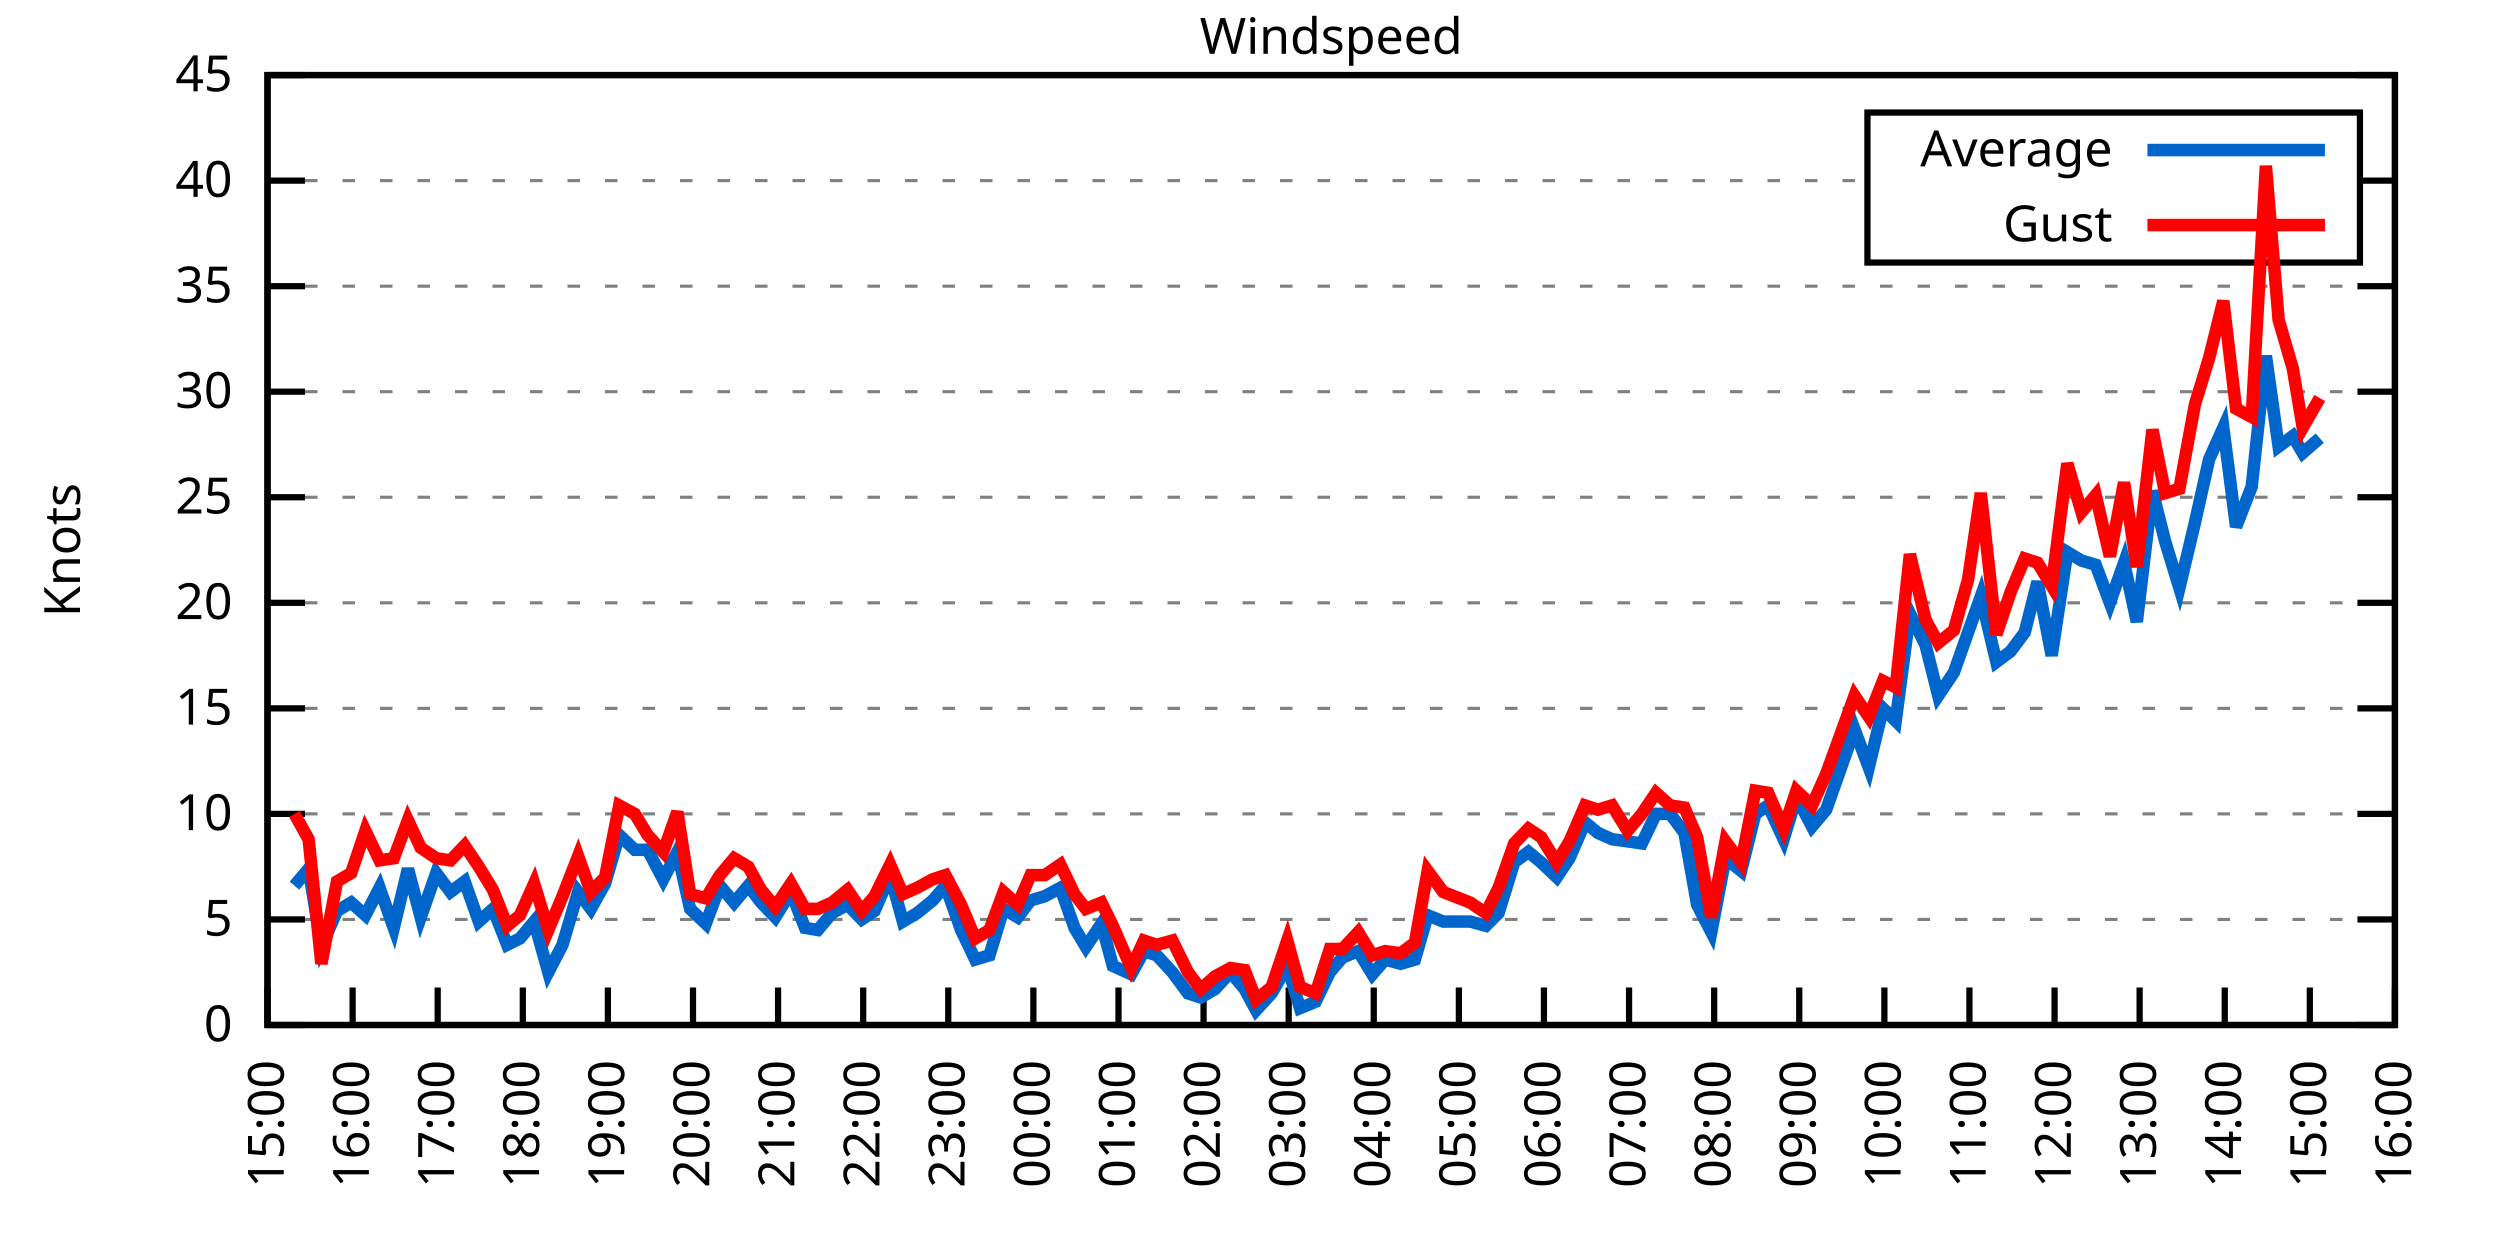
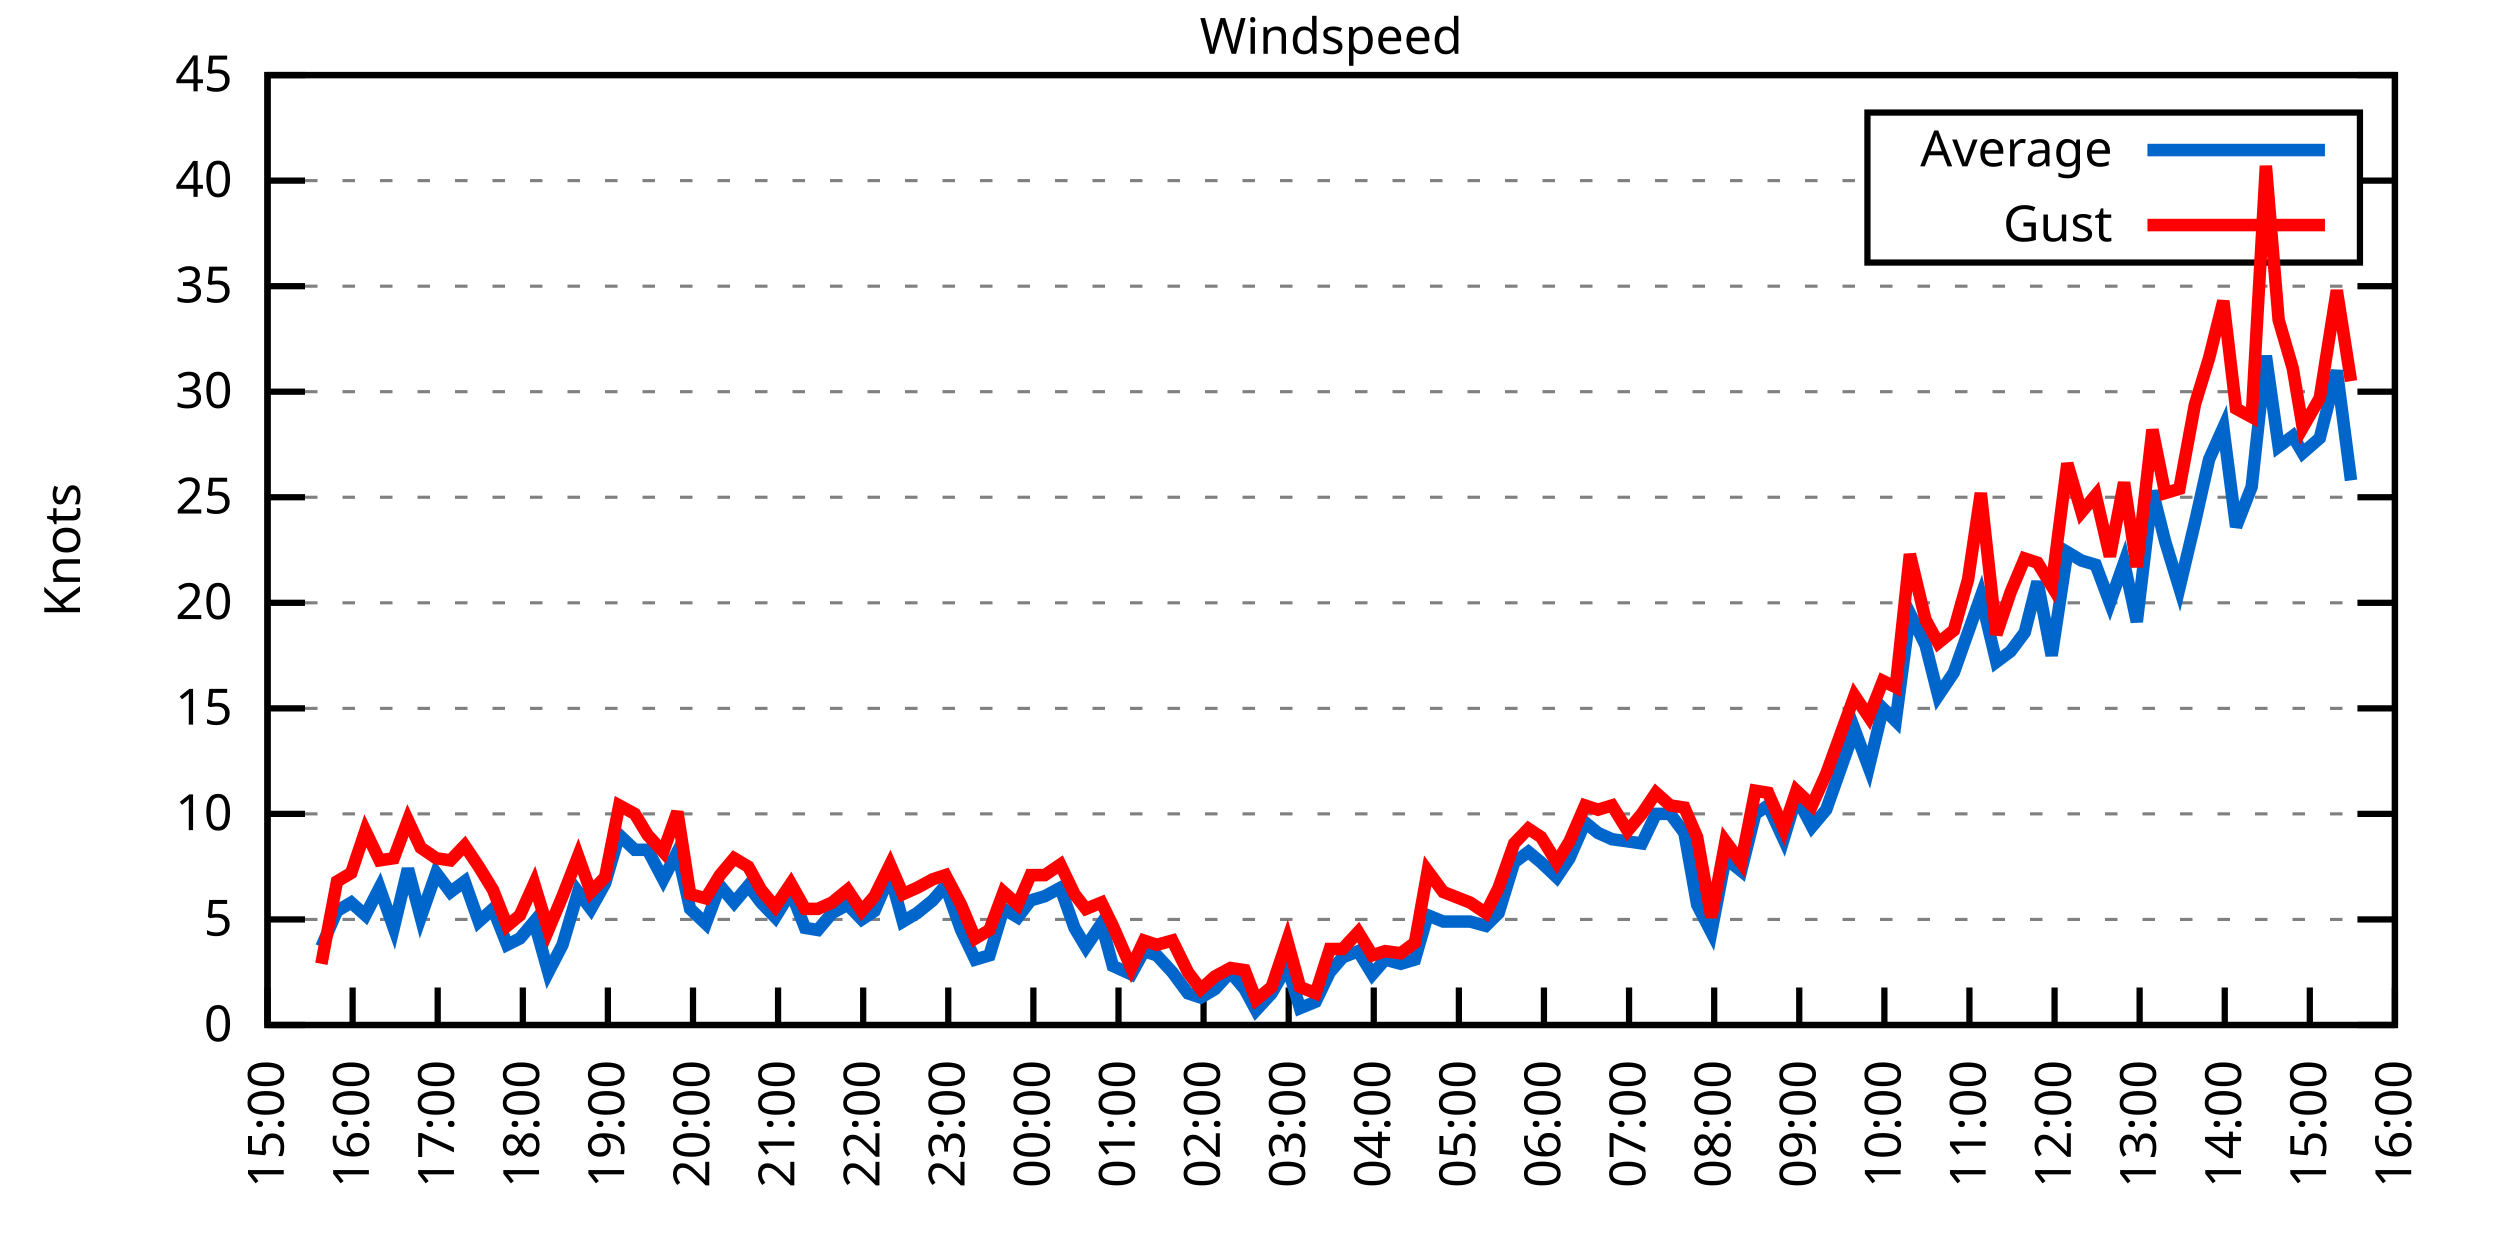
<svg xmlns="http://www.w3.org/2000/svg" xmlns:xlink="http://www.w3.org/1999/xlink" width="400" height="200" viewBox="0 0 400 200">
  <g id="gnuplot_canvas">
    <rect x="0" y="0" width="400" height="200" fill="none" />
    <defs>
      <circle id="gpDot" r="0.5" stroke-width="0.5" stroke="currentColor" />
      <path id="gpPt0" stroke-width="0.333" stroke="currentColor" d="M-1,0 h2 M0,-1 v2" />
      <path id="gpPt1" stroke-width="0.333" stroke="currentColor" d="M-1,-1 L1,1 M1,-1 L-1,1" />
      <path id="gpPt2" stroke-width="0.333" stroke="currentColor" d="M-1,0 L1,0 M0,-1 L0,1 M-1,-1 L1,1 M-1,1 L1,-1" />
      <rect id="gpPt3" stroke-width="0.333" stroke="currentColor" x="-1" y="-1" width="2" height="2" />
      <rect id="gpPt4" stroke-width="0.333" stroke="currentColor" fill="currentColor" x="-1" y="-1" width="2" height="2" />
      <circle id="gpPt5" stroke-width="0.333" stroke="currentColor" cx="0" cy="0" r="1" />
      <use xlink:href="#gpPt5" id="gpPt6" fill="currentColor" stroke="none" />
      <path id="gpPt7" stroke-width="0.333" stroke="currentColor" d="M0,-1.33 L-1.33,0.67 L1.33,0.67 z" />
      <use xlink:href="#gpPt7" id="gpPt8" fill="currentColor" stroke="none" />
      <use xlink:href="#gpPt7" id="gpPt9" stroke="currentColor" transform="rotate(180)" />
      <use xlink:href="#gpPt9" id="gpPt10" fill="currentColor" stroke="none" />
      <use xlink:href="#gpPt3" id="gpPt11" stroke="currentColor" transform="rotate(45)" />
      <use xlink:href="#gpPt11" id="gpPt12" fill="currentColor" stroke="none" />
      <path id="gpPt13" stroke-width="0.333" stroke="currentColor" d="M0,1.330 L1.265,0.411 L0.782,-1.067 L-0.782,-1.076 L-1.265,0.411 z" />
      <use xlink:href="#gpPt13" id="gpPt14" fill="currentColor" stroke="none" />
      <filter id="textbox" filterUnits="objectBoundingBox" x="0" y="0" height="1" width="1">
        <feFlood flood-color="white" flood-opacity="1" result="bgnd" />
        <feComposite in="SourceGraphic" in2="bgnd" operator="atop" />
      </filter>
      <filter id="greybox" filterUnits="objectBoundingBox" x="0" y="0" height="1" width="1">
        <feFlood flood-color="lightgrey" flood-opacity="1" result="grey" />
        <feComposite in="SourceGraphic" in2="grey" operator="atop" />
      </filter>
    </defs>
    <g fill="none" color="white" stroke="currentColor" stroke-width="1.00" stroke-linecap="butt" stroke-linejoin="miter">
</g>
    <g fill="none" color="black" stroke="currentColor" stroke-width="1.00" stroke-linecap="butt" stroke-linejoin="miter">
      <g stroke="none" shape-rendering="crispEdges">
        <polygon fill="rgb(255, 255, 255)" points="42.80,164.00 383.18,164.00 383.18,12.02 42.80,12.02 " />
      </g>
    </g>
    <g fill="none" color="black" stroke="currentColor" stroke-width="1.00" stroke-linecap="butt" stroke-linejoin="miter">
</g>
    <g fill="none" color="black" stroke="black" stroke-width="0.50" stroke-linecap="butt" stroke-linejoin="miter">
</g>
    <g fill="none" color="gray" stroke="currentColor" stroke-width="0.50" stroke-linecap="butt" stroke-linejoin="miter">
      <path stroke="gray" stroke-dasharray="2,4" class="gridline" d="M42.80,164.00 L383.19,164.00  " />
    </g>
    <g fill="none" color="gray" stroke="gray" stroke-width="1.00" stroke-linecap="butt" stroke-linejoin="miter">
</g>
    <g fill="none" color="black" stroke="currentColor" stroke-width="1.00" stroke-linecap="butt" stroke-linejoin="miter">
      <path stroke="black" d="M42.80,164.00 L48.80,164.00 M383.19,164.00 L377.19,164.00  " />
      <g transform="translate(37.20,166.60)" stroke="none" fill="black" font-family="Sans" font-size="8.00" text-anchor="end">
        <text>
          <tspan font-family="Sans"> 0</tspan>
        </text>
      </g>
    </g>
    <g fill="none" color="black" stroke="currentColor" stroke-width="1.00" stroke-linecap="butt" stroke-linejoin="miter">
</g>
    <g fill="none" color="black" stroke="black" stroke-width="0.50" stroke-linecap="butt" stroke-linejoin="miter">
</g>
    <g fill="none" color="gray" stroke="currentColor" stroke-width="0.50" stroke-linecap="butt" stroke-linejoin="miter">
      <path stroke="gray" stroke-dasharray="2,4" class="gridline" d="M42.80,147.11 L383.19,147.11  " />
    </g>
    <g fill="none" color="gray" stroke="gray" stroke-width="1.00" stroke-linecap="butt" stroke-linejoin="miter">
</g>
    <g fill="none" color="black" stroke="currentColor" stroke-width="1.00" stroke-linecap="butt" stroke-linejoin="miter">
      <path stroke="black" d="M42.80,147.11 L48.80,147.11 M383.19,147.11 L377.19,147.11  " />
      <g transform="translate(37.20,149.71)" stroke="none" fill="black" font-family="Sans" font-size="8.00" text-anchor="end">
        <text>
          <tspan font-family="Sans"> 5</tspan>
        </text>
      </g>
    </g>
    <g fill="none" color="black" stroke="currentColor" stroke-width="1.00" stroke-linecap="butt" stroke-linejoin="miter">
</g>
    <g fill="none" color="black" stroke="black" stroke-width="0.50" stroke-linecap="butt" stroke-linejoin="miter">
</g>
    <g fill="none" color="gray" stroke="currentColor" stroke-width="0.50" stroke-linecap="butt" stroke-linejoin="miter">
      <path stroke="gray" stroke-dasharray="2,4" class="gridline" d="M42.80,130.22 L383.19,130.22  " />
    </g>
    <g fill="none" color="gray" stroke="gray" stroke-width="1.00" stroke-linecap="butt" stroke-linejoin="miter">
</g>
    <g fill="none" color="black" stroke="currentColor" stroke-width="1.00" stroke-linecap="butt" stroke-linejoin="miter">
      <path stroke="black" d="M42.80,130.22 L48.80,130.22 M383.19,130.22 L377.19,130.22  " />
      <g transform="translate(37.20,132.82)" stroke="none" fill="black" font-family="Sans" font-size="8.00" text-anchor="end">
        <text>
          <tspan font-family="Sans"> 10</tspan>
        </text>
      </g>
    </g>
    <g fill="none" color="black" stroke="currentColor" stroke-width="1.00" stroke-linecap="butt" stroke-linejoin="miter">
</g>
    <g fill="none" color="black" stroke="black" stroke-width="0.50" stroke-linecap="butt" stroke-linejoin="miter">
</g>
    <g fill="none" color="gray" stroke="currentColor" stroke-width="0.50" stroke-linecap="butt" stroke-linejoin="miter">
      <path stroke="gray" stroke-dasharray="2,4" class="gridline" d="M42.80,113.34 L383.19,113.34  " />
    </g>
    <g fill="none" color="gray" stroke="gray" stroke-width="1.00" stroke-linecap="butt" stroke-linejoin="miter">
</g>
    <g fill="none" color="black" stroke="currentColor" stroke-width="1.00" stroke-linecap="butt" stroke-linejoin="miter">
      <path stroke="black" d="M42.80,113.34 L48.80,113.34 M383.19,113.34 L377.19,113.34  " />
      <g transform="translate(37.20,115.94)" stroke="none" fill="black" font-family="Sans" font-size="8.00" text-anchor="end">
        <text>
          <tspan font-family="Sans"> 15</tspan>
        </text>
      </g>
    </g>
    <g fill="none" color="black" stroke="currentColor" stroke-width="1.00" stroke-linecap="butt" stroke-linejoin="miter">
</g>
    <g fill="none" color="black" stroke="black" stroke-width="0.50" stroke-linecap="butt" stroke-linejoin="miter">
</g>
    <g fill="none" color="gray" stroke="currentColor" stroke-width="0.50" stroke-linecap="butt" stroke-linejoin="miter">
      <path stroke="gray" stroke-dasharray="2,4" class="gridline" d="M42.80,96.45 L383.19,96.45  " />
    </g>
    <g fill="none" color="gray" stroke="gray" stroke-width="1.00" stroke-linecap="butt" stroke-linejoin="miter">
</g>
    <g fill="none" color="black" stroke="currentColor" stroke-width="1.00" stroke-linecap="butt" stroke-linejoin="miter">
      <path stroke="black" d="M42.80,96.45 L48.80,96.45 M383.19,96.45 L377.19,96.45  " />
      <g transform="translate(37.20,99.05)" stroke="none" fill="black" font-family="Sans" font-size="8.00" text-anchor="end">
        <text>
          <tspan font-family="Sans"> 20</tspan>
        </text>
      </g>
    </g>
    <g fill="none" color="black" stroke="currentColor" stroke-width="1.00" stroke-linecap="butt" stroke-linejoin="miter">
</g>
    <g fill="none" color="black" stroke="black" stroke-width="0.50" stroke-linecap="butt" stroke-linejoin="miter">
</g>
    <g fill="none" color="gray" stroke="currentColor" stroke-width="0.50" stroke-linecap="butt" stroke-linejoin="miter">
      <path stroke="gray" stroke-dasharray="2,4" class="gridline" d="M42.80,79.56 L383.19,79.56  " />
    </g>
    <g fill="none" color="gray" stroke="gray" stroke-width="1.00" stroke-linecap="butt" stroke-linejoin="miter">
</g>
    <g fill="none" color="black" stroke="currentColor" stroke-width="1.00" stroke-linecap="butt" stroke-linejoin="miter">
      <path stroke="black" d="M42.80,79.56 L48.80,79.56 M383.19,79.56 L377.19,79.56  " />
      <g transform="translate(37.20,82.16)" stroke="none" fill="black" font-family="Sans" font-size="8.00" text-anchor="end">
        <text>
          <tspan font-family="Sans"> 25</tspan>
        </text>
      </g>
    </g>
    <g fill="none" color="black" stroke="currentColor" stroke-width="1.00" stroke-linecap="butt" stroke-linejoin="miter">
</g>
    <g fill="none" color="black" stroke="black" stroke-width="0.50" stroke-linecap="butt" stroke-linejoin="miter">
</g>
    <g fill="none" color="gray" stroke="currentColor" stroke-width="0.50" stroke-linecap="butt" stroke-linejoin="miter">
      <path stroke="gray" stroke-dasharray="2,4" class="gridline" d="M42.80,62.67 L383.19,62.67  " />
    </g>
    <g fill="none" color="gray" stroke="gray" stroke-width="1.00" stroke-linecap="butt" stroke-linejoin="miter">
</g>
    <g fill="none" color="black" stroke="currentColor" stroke-width="1.00" stroke-linecap="butt" stroke-linejoin="miter">
      <path stroke="black" d="M42.80,62.67 L48.80,62.67 M383.19,62.67 L377.19,62.67  " />
      <g transform="translate(37.20,65.27)" stroke="none" fill="black" font-family="Sans" font-size="8.00" text-anchor="end">
        <text>
          <tspan font-family="Sans"> 30</tspan>
        </text>
      </g>
    </g>
    <g fill="none" color="black" stroke="currentColor" stroke-width="1.00" stroke-linecap="butt" stroke-linejoin="miter">
</g>
    <g fill="none" color="black" stroke="black" stroke-width="0.50" stroke-linecap="butt" stroke-linejoin="miter">
</g>
    <g fill="none" color="gray" stroke="currentColor" stroke-width="0.50" stroke-linecap="butt" stroke-linejoin="miter">
      <path stroke="gray" stroke-dasharray="2,4" class="gridline" d="M42.80,45.79 L383.19,45.79  " />
    </g>
    <g fill="none" color="gray" stroke="gray" stroke-width="1.00" stroke-linecap="butt" stroke-linejoin="miter">
</g>
    <g fill="none" color="black" stroke="currentColor" stroke-width="1.00" stroke-linecap="butt" stroke-linejoin="miter">
      <path stroke="black" d="M42.80,45.79 L48.80,45.79 M383.19,45.79 L377.19,45.79  " />
      <g transform="translate(37.20,48.39)" stroke="none" fill="black" font-family="Sans" font-size="8.00" text-anchor="end">
        <text>
          <tspan font-family="Sans"> 35</tspan>
        </text>
      </g>
    </g>
    <g fill="none" color="black" stroke="currentColor" stroke-width="1.00" stroke-linecap="butt" stroke-linejoin="miter">
</g>
    <g fill="none" color="black" stroke="black" stroke-width="0.50" stroke-linecap="butt" stroke-linejoin="miter">
</g>
    <g fill="none" color="gray" stroke="currentColor" stroke-width="0.50" stroke-linecap="butt" stroke-linejoin="miter">
      <path stroke="gray" stroke-dasharray="2,4" class="gridline" d="M42.80,28.90 L298.79,28.90 M377.59,28.90 L383.19,28.90  " />
    </g>
    <g fill="none" color="gray" stroke="gray" stroke-width="1.00" stroke-linecap="butt" stroke-linejoin="miter">
</g>
    <g fill="none" color="black" stroke="currentColor" stroke-width="1.00" stroke-linecap="butt" stroke-linejoin="miter">
      <path stroke="black" d="M42.80,28.90 L48.80,28.90 M383.19,28.90 L377.19,28.90  " />
      <g transform="translate(37.20,31.50)" stroke="none" fill="black" font-family="Sans" font-size="8.00" text-anchor="end">
        <text>
          <tspan font-family="Sans"> 40</tspan>
        </text>
      </g>
    </g>
    <g fill="none" color="black" stroke="currentColor" stroke-width="1.00" stroke-linecap="butt" stroke-linejoin="miter">
</g>
    <g fill="none" color="black" stroke="black" stroke-width="0.50" stroke-linecap="butt" stroke-linejoin="miter">
</g>
    <g fill="none" color="gray" stroke="currentColor" stroke-width="0.50" stroke-linecap="butt" stroke-linejoin="miter">
      <path stroke="gray" stroke-dasharray="2,4" class="gridline" d="M42.80,12.01 L383.19,12.01  " />
    </g>
    <g fill="none" color="gray" stroke="gray" stroke-width="1.00" stroke-linecap="butt" stroke-linejoin="miter">
</g>
    <g fill="none" color="black" stroke="currentColor" stroke-width="1.00" stroke-linecap="butt" stroke-linejoin="miter">
      <path stroke="black" d="M42.80,12.01 L48.80,12.01 M383.19,12.01 L377.19,12.01  " />
      <g transform="translate(37.20,14.61)" stroke="none" fill="black" font-family="Sans" font-size="8.00" text-anchor="end">
        <text>
          <tspan font-family="Sans"> 45</tspan>
        </text>
      </g>
    </g>
    <g fill="none" color="black" stroke="currentColor" stroke-width="1.00" stroke-linecap="butt" stroke-linejoin="miter">
      <path stroke="black" d="M42.80,164.00 L42.80,158.00  " />
      <g transform="translate(45.40,169.60) rotate(270.00)" stroke="none" fill="black" font-family="Sans" font-size="8.00" text-anchor="end">
        <text>
          <tspan font-family="Sans">15:00</tspan>
        </text>
      </g>
    </g>
    <g fill="none" color="black" stroke="currentColor" stroke-width="1.00" stroke-linecap="butt" stroke-linejoin="miter">
      <path stroke="black" d="M56.42,164.00 L56.42,158.00  " />
      <g transform="translate(59.02,169.60) rotate(270.00)" stroke="none" fill="black" font-family="Sans" font-size="8.00" text-anchor="end">
        <text>
          <tspan font-family="Sans">16:00</tspan>
        </text>
      </g>
    </g>
    <g fill="none" color="black" stroke="currentColor" stroke-width="1.00" stroke-linecap="butt" stroke-linejoin="miter">
      <path stroke="black" d="M70.03,164.00 L70.03,158.00  " />
      <g transform="translate(72.63,169.60) rotate(270.00)" stroke="none" fill="black" font-family="Sans" font-size="8.00" text-anchor="end">
        <text>
          <tspan font-family="Sans">17:00</tspan>
        </text>
      </g>
    </g>
    <g fill="none" color="black" stroke="currentColor" stroke-width="1.00" stroke-linecap="butt" stroke-linejoin="miter">
      <path stroke="black" d="M83.65,164.00 L83.65,158.00  " />
      <g transform="translate(86.25,169.60) rotate(270.00)" stroke="none" fill="black" font-family="Sans" font-size="8.00" text-anchor="end">
        <text>
          <tspan font-family="Sans">18:00</tspan>
        </text>
      </g>
    </g>
    <g fill="none" color="black" stroke="currentColor" stroke-width="1.00" stroke-linecap="butt" stroke-linejoin="miter">
      <path stroke="black" d="M97.26,164.00 L97.26,158.00  " />
      <g transform="translate(99.86,169.60) rotate(270.00)" stroke="none" fill="black" font-family="Sans" font-size="8.00" text-anchor="end">
        <text>
          <tspan font-family="Sans">19:00</tspan>
        </text>
      </g>
    </g>
    <g fill="none" color="black" stroke="currentColor" stroke-width="1.00" stroke-linecap="butt" stroke-linejoin="miter">
      <path stroke="black" d="M110.88,164.00 L110.88,158.00  " />
      <g transform="translate(113.48,169.60) rotate(270.00)" stroke="none" fill="black" font-family="Sans" font-size="8.00" text-anchor="end">
        <text>
          <tspan font-family="Sans">20:00</tspan>
        </text>
      </g>
    </g>
    <g fill="none" color="black" stroke="currentColor" stroke-width="1.00" stroke-linecap="butt" stroke-linejoin="miter">
      <path stroke="black" d="M124.49,164.00 L124.49,158.00  " />
      <g transform="translate(127.09,169.60) rotate(270.00)" stroke="none" fill="black" font-family="Sans" font-size="8.00" text-anchor="end">
        <text>
          <tspan font-family="Sans">21:00</tspan>
        </text>
      </g>
    </g>
    <g fill="none" color="black" stroke="currentColor" stroke-width="1.00" stroke-linecap="butt" stroke-linejoin="miter">
      <path stroke="black" d="M138.11,164.00 L138.11,158.00  " />
      <g transform="translate(140.71,169.60) rotate(270.00)" stroke="none" fill="black" font-family="Sans" font-size="8.00" text-anchor="end">
        <text>
          <tspan font-family="Sans">22:00</tspan>
        </text>
      </g>
    </g>
    <g fill="none" color="black" stroke="currentColor" stroke-width="1.00" stroke-linecap="butt" stroke-linejoin="miter">
      <path stroke="black" d="M151.72,164.00 L151.72,158.00  " />
      <g transform="translate(154.32,169.60) rotate(270.00)" stroke="none" fill="black" font-family="Sans" font-size="8.00" text-anchor="end">
        <text>
          <tspan font-family="Sans">23:00</tspan>
        </text>
      </g>
    </g>
    <g fill="none" color="black" stroke="currentColor" stroke-width="1.00" stroke-linecap="butt" stroke-linejoin="miter">
      <path stroke="black" d="M165.34,164.00 L165.34,158.00  " />
      <g transform="translate(167.94,169.60) rotate(270.00)" stroke="none" fill="black" font-family="Sans" font-size="8.00" text-anchor="end">
        <text>
          <tspan font-family="Sans">00:00</tspan>
        </text>
      </g>
    </g>
    <g fill="none" color="black" stroke="currentColor" stroke-width="1.00" stroke-linecap="butt" stroke-linejoin="miter">
      <path stroke="black" d="M178.96,164.00 L178.96,158.00  " />
      <g transform="translate(181.56,169.60) rotate(270.00)" stroke="none" fill="black" font-family="Sans" font-size="8.00" text-anchor="end">
        <text>
          <tspan font-family="Sans">01:00</tspan>
        </text>
      </g>
    </g>
    <g fill="none" color="black" stroke="currentColor" stroke-width="1.00" stroke-linecap="butt" stroke-linejoin="miter">
      <path stroke="black" d="M192.57,164.00 L192.57,158.00  " />
      <g transform="translate(195.17,169.60) rotate(270.00)" stroke="none" fill="black" font-family="Sans" font-size="8.00" text-anchor="end">
        <text>
          <tspan font-family="Sans">02:00</tspan>
        </text>
      </g>
    </g>
    <g fill="none" color="black" stroke="currentColor" stroke-width="1.00" stroke-linecap="butt" stroke-linejoin="miter">
      <path stroke="black" d="M206.19,164.00 L206.19,158.00  " />
      <g transform="translate(208.79,169.60) rotate(270.00)" stroke="none" fill="black" font-family="Sans" font-size="8.00" text-anchor="end">
        <text>
          <tspan font-family="Sans">03:00</tspan>
        </text>
      </g>
    </g>
    <g fill="none" color="black" stroke="currentColor" stroke-width="1.00" stroke-linecap="butt" stroke-linejoin="miter">
      <path stroke="black" d="M219.80,164.00 L219.80,158.00  " />
      <g transform="translate(222.40,169.60) rotate(270.00)" stroke="none" fill="black" font-family="Sans" font-size="8.00" text-anchor="end">
        <text>
          <tspan font-family="Sans">04:00</tspan>
        </text>
      </g>
    </g>
    <g fill="none" color="black" stroke="currentColor" stroke-width="1.00" stroke-linecap="butt" stroke-linejoin="miter">
      <path stroke="black" d="M233.42,164.00 L233.42,158.00  " />
      <g transform="translate(236.02,169.60) rotate(270.00)" stroke="none" fill="black" font-family="Sans" font-size="8.00" text-anchor="end">
        <text>
          <tspan font-family="Sans">05:00</tspan>
        </text>
      </g>
    </g>
    <g fill="none" color="black" stroke="currentColor" stroke-width="1.00" stroke-linecap="butt" stroke-linejoin="miter">
      <path stroke="black" d="M247.03,164.00 L247.03,158.00  " />
      <g transform="translate(249.63,169.60) rotate(270.00)" stroke="none" fill="black" font-family="Sans" font-size="8.00" text-anchor="end">
        <text>
          <tspan font-family="Sans">06:00</tspan>
        </text>
      </g>
    </g>
    <g fill="none" color="black" stroke="currentColor" stroke-width="1.00" stroke-linecap="butt" stroke-linejoin="miter">
      <path stroke="black" d="M260.65,164.00 L260.65,158.00  " />
      <g transform="translate(263.25,169.60) rotate(270.00)" stroke="none" fill="black" font-family="Sans" font-size="8.00" text-anchor="end">
        <text>
          <tspan font-family="Sans">07:00</tspan>
        </text>
      </g>
    </g>
    <g fill="none" color="black" stroke="currentColor" stroke-width="1.00" stroke-linecap="butt" stroke-linejoin="miter">
      <path stroke="black" d="M274.27,164.00 L274.27,158.00  " />
      <g transform="translate(276.87,169.60) rotate(270.00)" stroke="none" fill="black" font-family="Sans" font-size="8.00" text-anchor="end">
        <text>
          <tspan font-family="Sans">08:00</tspan>
        </text>
      </g>
    </g>
    <g fill="none" color="black" stroke="currentColor" stroke-width="1.00" stroke-linecap="butt" stroke-linejoin="miter">
      <path stroke="black" d="M287.88,164.00 L287.88,158.00  " />
      <g transform="translate(290.48,169.60) rotate(270.00)" stroke="none" fill="black" font-family="Sans" font-size="8.00" text-anchor="end">
        <text>
          <tspan font-family="Sans">09:00</tspan>
        </text>
      </g>
    </g>
    <g fill="none" color="black" stroke="currentColor" stroke-width="1.00" stroke-linecap="butt" stroke-linejoin="miter">
      <path stroke="black" d="M301.50,164.00 L301.50,158.00  " />
      <g transform="translate(304.10,169.60) rotate(270.00)" stroke="none" fill="black" font-family="Sans" font-size="8.00" text-anchor="end">
        <text>
          <tspan font-family="Sans">10:00</tspan>
        </text>
      </g>
    </g>
    <g fill="none" color="black" stroke="currentColor" stroke-width="1.00" stroke-linecap="butt" stroke-linejoin="miter">
      <path stroke="black" d="M315.11,164.00 L315.11,158.00  " />
      <g transform="translate(317.71,169.60) rotate(270.00)" stroke="none" fill="black" font-family="Sans" font-size="8.00" text-anchor="end">
        <text>
          <tspan font-family="Sans">11:00</tspan>
        </text>
      </g>
    </g>
    <g fill="none" color="black" stroke="currentColor" stroke-width="1.00" stroke-linecap="butt" stroke-linejoin="miter">
      <path stroke="black" d="M328.73,164.00 L328.73,158.00  " />
      <g transform="translate(331.33,169.60) rotate(270.00)" stroke="none" fill="black" font-family="Sans" font-size="8.00" text-anchor="end">
        <text>
          <tspan font-family="Sans">12:00</tspan>
        </text>
      </g>
    </g>
    <g fill="none" color="black" stroke="currentColor" stroke-width="1.00" stroke-linecap="butt" stroke-linejoin="miter">
      <path stroke="black" d="M342.34,164.00 L342.34,158.00  " />
      <g transform="translate(344.94,169.60) rotate(270.00)" stroke="none" fill="black" font-family="Sans" font-size="8.00" text-anchor="end">
        <text>
          <tspan font-family="Sans">13:00</tspan>
        </text>
      </g>
    </g>
    <g fill="none" color="black" stroke="currentColor" stroke-width="1.00" stroke-linecap="butt" stroke-linejoin="miter">
      <path stroke="black" d="M355.96,164.00 L355.96,158.00  " />
      <g transform="translate(358.56,169.60) rotate(270.00)" stroke="none" fill="black" font-family="Sans" font-size="8.00" text-anchor="end">
        <text>
          <tspan font-family="Sans">14:00</tspan>
        </text>
      </g>
    </g>
    <g fill="none" color="black" stroke="currentColor" stroke-width="1.00" stroke-linecap="butt" stroke-linejoin="miter">
      <path stroke="black" d="M369.57,164.00 L369.57,158.00  " />
      <g transform="translate(372.17,169.60) rotate(270.00)" stroke="none" fill="black" font-family="Sans" font-size="8.00" text-anchor="end">
        <text>
          <tspan font-family="Sans">15:00</tspan>
        </text>
      </g>
    </g>
    <g fill="none" color="black" stroke="currentColor" stroke-width="1.00" stroke-linecap="butt" stroke-linejoin="miter">
      <path stroke="black" d="M383.19,164.00 L383.19,158.00  " />
      <g transform="translate(385.79,169.60) rotate(270.00)" stroke="none" fill="black" font-family="Sans" font-size="8.00" text-anchor="end">
        <text>
          <tspan font-family="Sans">16:00</tspan>
        </text>
      </g>
    </g>
    <g fill="none" color="black" stroke="currentColor" stroke-width="1.00" stroke-linecap="butt" stroke-linejoin="miter">
</g>
    <g fill="none" color="black" stroke="currentColor" stroke-width="1.00" stroke-linecap="butt" stroke-linejoin="miter">
      <path stroke="black" d="M42.80,12.01 L42.80,164.00 L383.19,164.00 L383.19,12.01 L42.80,12.01 Z  " />
    </g>
    <g fill="none" color="black" stroke="currentColor" stroke-width="1.00" stroke-linecap="butt" stroke-linejoin="miter">
</g>
    <g fill="none" color="black" stroke="currentColor" stroke-width="1.00" stroke-linecap="butt" stroke-linejoin="miter">
      <path stroke="black" d="M298.79,42.01 L298.79,18.01 L377.59,18.01 L377.59,42.01 L298.79,42.01 Z  " />
    </g>
    <g id="Windspeed_plot_1">
      <g fill="none" color="white" stroke="black" stroke-width="2.00" stroke-linecap="butt" stroke-linejoin="miter">
</g>
      <g fill="none" color="black" stroke="currentColor" stroke-width="2.00" stroke-linecap="butt" stroke-linejoin="miter">
        <g transform="translate(337.99,26.61)" stroke="none" fill="black" font-family="Sans" font-size="8.00" text-anchor="end">
          <text>
            <tspan font-family="Sans">Average</tspan>
          </text>
        </g>
      </g>
      <g fill="none" color="black" stroke="currentColor" stroke-width="2.00" stroke-linecap="butt" stroke-linejoin="miter">
-         <path stroke="rgb(  0, 102, 204)" d="M343.59,24.01 L371.99,24.01 M47.11,141.71 L49.38,139.01 L51.42,151.50 L53.92,145.76 L56.19,144.41 L58.46,146.44   L60.73,142.05 L63.00,148.46 L65.27,139.01 L67.31,146.77 L69.80,139.68 L72.07,142.72 L74.34,141.03 L76.61,147.45   L78.88,145.42 L81.15,151.17 L83.19,150.15 L85.46,147.45 L87.73,155.56 L90.00,151.17 L92.50,142.72 L94.54,145.42   L96.81,141.37 L99.08,133.60 L101.57,135.97 L103.62,135.97 L106.11,140.69 L108.38,136.30 L110.42,145.42 L112.92,147.79   L115.19,141.71 L117.46,144.41 L119.73,141.71 L121.77,144.41 L124.04,146.77 L126.54,142.72 L128.81,148.46 L130.85,148.80   L133.12,146.10 L135.61,144.75 L137.88,147.11 L139.92,145.76 L142.42,140.02 L144.46,147.45 L146.73,146.10 L149.23,144.07   L151.27,141.71 L153.77,148.80 L156.04,153.53 L158.31,152.85 L160.57,145.42 L162.84,146.77 L164.89,144.07 L167.16,143.40   L169.65,142.05 L171.92,148.46 L173.74,151.50 L176.23,147.79 L178.05,154.54 L181.00,155.89 L183.04,152.18 L185.08,152.85   L187.58,155.56 L190.08,158.93 L192.12,159.61 L194.39,158.26 L196.88,155.56 L199.15,158.26 L200.97,161.64 L203.46,158.93   L205.96,154.54 L208.00,161.30 L210.50,160.28 L212.77,155.56 L214.81,153.19 L217.31,152.18 L219.58,155.89 L221.62,153.53   L224.11,154.21 L226.38,153.53 L228.43,146.44 L230.92,147.45 L235.23,147.45 L237.73,148.13 L239.77,146.10 L242.27,137.99   L244.54,136.30 L246.58,137.99 L249.08,140.36 L251.12,137.32 L253.61,131.58 L255.66,133.26 L257.93,134.28 L260.42,134.62   L262.69,134.95 L264.96,130.22 L267.23,130.22 L269.50,133.26 L271.54,144.75 L273.81,149.14 L276.08,137.32 L278.58,139.34   L280.85,130.22 L282.89,128.87 L285.38,134.28 L287.43,127.52 L289.92,132.25 L292.19,129.55 L296.73,116.71 L299.00,122.79   L301.27,113.34 L303.31,115.36 L305.58,98.14 L308.08,103.20 L310.12,111.31 L312.62,107.59 L314.89,101.18 L316.93,95.44   L319.42,105.91 L321.69,104.22 L323.96,101.18 L326.00,93.07 L328.27,104.89 L330.77,88.34 L333.04,89.69 L335.31,90.37   L337.58,96.45 L339.85,90.03 L341.89,99.49 L344.39,78.55 L346.43,86.65 L348.70,94.08 L351.19,83.61 L353.46,73.48   L355.73,68.42 L357.77,84.29 L360.27,77.87 L362.54,56.93 L364.58,71.45 L366.85,69.77 L368.44,72.47 L371.16,70.10    " />
+         <path stroke="rgb(  0, 102, 204)" d="M343.59,24.01 L371.99,24.01 M51.42,151.50 L53.92,145.76 L56.19,144.41 L58.46,146.44 L60.73,142.05 L63.00,148.46   L65.27,139.01 L67.31,146.77 L69.80,139.68 L72.07,142.72 L74.34,141.03 L76.61,147.45 L78.88,145.42 L81.15,151.17   L83.19,150.15 L85.46,147.45 L87.73,155.56 L90.00,151.17 L92.50,142.72 L94.54,145.42 L96.81,141.37 L99.08,133.60   L101.57,135.97 L103.62,135.97 L106.11,140.69 L108.38,136.30 L110.42,145.42 L112.92,147.79 L115.19,141.71 L117.46,144.41   L119.73,141.71 L121.77,144.41 L124.04,146.77 L126.54,142.72 L128.81,148.46 L130.85,148.80 L133.12,146.10 L135.61,144.75   L137.88,147.11 L139.92,145.76 L142.42,140.02 L144.46,147.45 L146.73,146.10 L149.23,144.07 L151.27,141.71 L153.77,148.80   L156.04,153.53 L158.31,152.85 L160.57,145.42 L162.84,146.77 L164.89,144.07 L167.16,143.40 L169.65,142.05 L171.92,148.46   L173.74,151.50 L176.23,147.79 L178.05,154.54 L181.00,155.89 L183.04,152.18 L185.08,152.85 L187.58,155.56 L190.08,158.93   L192.12,159.61 L194.39,158.26 L196.88,155.56 L199.15,158.26 L200.97,161.64 L203.46,158.93 L205.96,154.54 L208.00,161.30   L210.50,160.28 L212.77,155.56 L214.81,153.19 L217.31,152.18 L219.58,155.89 L221.62,153.53 L224.11,154.21 L226.38,153.53   L228.43,146.44 L230.92,147.45 L235.23,147.45 L237.73,148.13 L239.77,146.10 L242.27,137.99 L244.54,136.30 L246.58,137.99   L249.08,140.36 L251.12,137.32 L253.61,131.58 L255.66,133.26 L257.93,134.28 L260.42,134.62 L262.69,134.95 L264.96,130.22   L267.23,130.22 L269.50,133.26 L271.54,144.75 L273.81,149.14 L276.08,137.32 L278.58,139.34 L280.85,130.22 L282.89,128.87   L285.38,134.28 L287.43,127.52 L289.92,132.25 L292.19,129.55 L296.73,116.71 L299.00,122.79 L301.27,113.34 L303.31,115.36   L305.58,98.14 L308.08,103.20 L310.12,111.31 L312.62,107.59 L314.89,101.18 L316.93,95.44 L319.42,105.91 L321.69,104.22   L323.96,101.18 L326.00,93.07 L328.27,104.89 L330.77,88.34 L333.04,89.69 L335.31,90.37 L337.58,96.45 L339.85,90.03   L341.89,99.49 L344.39,78.55 L346.43,86.65 L348.70,94.08 L351.19,83.61 L353.46,73.48 L355.73,68.42 L357.77,84.29   L360.27,77.87 L362.54,56.93 L364.58,71.45 L366.85,69.77 L368.44,72.47 L371.16,70.10 L373.89,59.30 L376.16,76.86    " />
      </g>
    </g>
    <g id="Windspeed_plot_2">
      <g fill="none" color="black" stroke="currentColor" stroke-width="2.00" stroke-linecap="butt" stroke-linejoin="miter">
        <g transform="translate(337.99,38.61)" stroke="none" fill="black" font-family="Sans" font-size="8.00" text-anchor="end">
          <text>
            <tspan font-family="Sans">Gust</tspan>
          </text>
        </g>
      </g>
      <g fill="none" color="black" stroke="currentColor" stroke-width="2.00" stroke-linecap="butt" stroke-linejoin="miter">
-         <path stroke="rgb(255,   0,   0)" d="M343.59,36.01 L371.99,36.01 M47.11,130.22 L49.38,134.28 L51.42,154.21 L53.92,141.03 L56.19,139.68 L58.46,132.93   L60.73,137.66 L63.00,137.32 L65.27,131.24 L67.31,135.63 L69.80,137.32 L72.07,137.66 L74.34,135.29 L76.61,138.67   L78.88,142.38 L81.15,148.13 L83.19,146.44 L85.46,141.37 L87.73,148.80 L90.00,143.40 L92.50,136.98 L94.54,142.72   L96.81,140.36 L99.08,128.87 L101.57,130.22 L103.62,133.60 L106.11,136.30 L108.38,129.89 L110.42,143.06 L112.92,143.73   L115.19,140.02 L117.46,137.32 L119.73,138.67 L121.77,142.38 L124.04,145.09 L126.54,141.37 L128.81,145.42 L130.85,145.42   L133.12,144.41 L135.61,142.38 L137.88,145.76 L139.92,143.40 L142.42,138.33 L144.46,143.06 L146.73,142.05 L149.23,140.69   L151.27,140.02 L153.77,144.75 L156.04,150.15 L158.31,148.80 L160.57,142.72 L162.84,144.75 L164.89,140.02 L167.16,140.02   L169.65,138.33 L171.92,143.06 L173.74,145.42 L176.23,144.41 L178.05,148.13 L181.00,154.88 L183.04,150.49 L185.08,151.17   L187.58,150.49 L190.08,155.56 L192.12,158.26 L194.39,156.23 L196.88,154.88 L199.15,155.22 L200.97,159.95 L203.46,157.92   L205.96,150.49 L208.00,157.92 L210.50,158.93 L212.77,151.84 L214.81,151.84 L217.31,149.14 L219.58,152.85 L221.62,152.18   L224.11,152.52 L226.38,150.83 L228.43,139.34 L230.92,142.72 L235.23,144.41 L237.73,146.10 L239.77,142.05 L242.27,134.95   L244.54,132.59 L246.58,133.94 L249.08,137.99 L251.12,134.62 L253.61,128.87 L255.66,129.55 L257.93,128.87 L260.42,132.93   L262.69,130.22 L264.96,126.85 L267.23,128.87 L269.50,129.21 L271.54,133.94 L273.81,146.77 L276.08,134.62 L278.58,137.99   L280.85,126.51 L282.89,126.85 L285.38,132.59 L287.43,126.51 L289.92,128.87 L292.19,123.81 L296.73,111.31 L299.00,114.69   L301.27,108.95 L303.31,109.96 L305.58,88.68 L308.08,99.15 L310.12,102.87 L312.62,100.84 L314.89,92.73 L316.93,78.89   L319.42,101.52 L321.69,94.76 L323.96,89.36 L326.00,90.03 L328.27,93.75 L330.77,74.16 L333.04,81.93 L335.31,79.22   L337.58,89.02 L339.85,77.20 L341.89,90.71 L344.39,68.75 L346.43,78.89 L348.70,78.21 L351.19,64.70 L353.46,57.27   L355.73,48.15 L357.77,65.38 L360.27,66.73 L362.54,26.53 L364.58,51.19 L366.85,58.96 L368.44,68.42 L371.16,63.69    " />
+         <path stroke="rgb(255,   0,   0)" d="M343.59,36.01 L371.99,36.01 M51.42,154.21 L53.92,141.03 L56.19,139.68 L58.46,132.93 L60.73,137.66 L63.00,137.32   L65.27,131.24 L67.31,135.63 L69.80,137.32 L72.07,137.66 L74.34,135.29 L76.61,138.67 L78.88,142.38 L81.15,148.13   L83.19,146.44 L85.46,141.37 L87.73,148.80 L90.00,143.40 L92.50,136.98 L94.54,142.72 L96.81,140.36 L99.08,128.87   L101.57,130.22 L103.62,133.60 L106.11,136.30 L108.38,129.89 L110.42,143.06 L112.92,143.73 L115.19,140.02 L117.46,137.32   L119.73,138.67 L121.77,142.38 L124.04,145.09 L126.54,141.37 L128.81,145.42 L130.85,145.42 L133.12,144.41 L135.61,142.38   L137.88,145.76 L139.92,143.40 L142.42,138.33 L144.46,143.06 L146.73,142.05 L149.23,140.69 L151.27,140.02 L153.77,144.75   L156.04,150.15 L158.31,148.80 L160.57,142.72 L162.84,144.75 L164.89,140.02 L167.16,140.02 L169.65,138.33 L171.92,143.06   L173.74,145.42 L176.23,144.41 L178.05,148.13 L181.00,154.88 L183.04,150.49 L185.08,151.17 L187.58,150.49 L190.08,155.56   L192.12,158.26 L194.39,156.23 L196.88,154.88 L199.15,155.22 L200.97,159.95 L203.46,157.92 L205.96,150.49 L208.00,157.92   L210.50,158.93 L212.77,151.84 L214.81,151.84 L217.31,149.14 L219.58,152.85 L221.62,152.18 L224.11,152.52 L226.38,150.83   L228.43,139.34 L230.92,142.72 L235.23,144.41 L237.73,146.10 L239.77,142.05 L242.27,134.95 L244.54,132.59 L246.58,133.94   L249.08,137.99 L251.12,134.62 L253.61,128.87 L255.66,129.55 L257.93,128.87 L260.42,132.93 L262.69,130.22 L264.96,126.85   L267.23,128.87 L269.50,129.21 L271.54,133.94 L273.81,146.77 L276.08,134.62 L278.58,137.99 L280.85,126.51 L282.89,126.85   L285.38,132.59 L287.43,126.51 L289.92,128.87 L292.19,123.81 L296.73,111.31 L299.00,114.69 L301.27,108.95 L303.31,109.96   L305.58,88.68 L308.08,99.15 L310.12,102.87 L312.62,100.84 L314.89,92.73 L316.93,78.89 L319.42,101.52 L321.69,94.76   L323.96,89.36 L326.00,90.03 L328.27,93.75 L330.77,74.16 L333.04,81.93 L335.31,79.22 L337.58,89.02 L339.85,77.20   L341.89,90.71 L344.39,68.75 L346.43,78.89 L348.70,78.21 L351.19,64.70 L353.46,57.27 L355.73,48.15 L357.77,65.38   L360.27,66.73 L362.54,26.53 L364.58,51.19 L366.85,58.96 L368.44,68.42 L371.16,63.69 L373.89,46.46 L376.16,60.98    " />
      </g>
    </g>
    <g fill="none" color="black" stroke="currentColor" stroke-width="2.00" stroke-linecap="butt" stroke-linejoin="miter">
</g>
    <g fill="none" color="black" stroke="black" stroke-width="1.00" stroke-linecap="butt" stroke-linejoin="miter">
</g>
    <g fill="none" color="black" stroke="currentColor" stroke-width="1.00" stroke-linecap="butt" stroke-linejoin="miter">
      <path stroke="black" d="M42.80,12.01 L42.80,164.00 L383.19,164.00 L383.19,12.01 L42.80,12.01 Z  " />
      <g transform="translate(12.80,88.01) rotate(270.00)" stroke="none" fill="black" font-family="Sans" font-size="8.00" text-anchor="middle">
        <text>
          <tspan font-family="Sans">Knots</tspan>
        </text>
      </g>
    </g>
    <g fill="none" color="black" stroke="currentColor" stroke-width="1.00" stroke-linecap="butt" stroke-linejoin="miter">
</g>
    <g fill="none" color="black" stroke="currentColor" stroke-width="1.00" stroke-linecap="butt" stroke-linejoin="miter">
      <g transform="translate(212.99,8.61)" stroke="none" fill="black" font-family="Sans" font-size="8.00" text-anchor="middle">
        <text>
          <tspan font-family="Sans">Windspeed</tspan>
        </text>
      </g>
    </g>
    <g fill="none" color="black" stroke="currentColor" stroke-width="1.00" stroke-linecap="butt" stroke-linejoin="miter">
</g>
  </g>
</svg>
